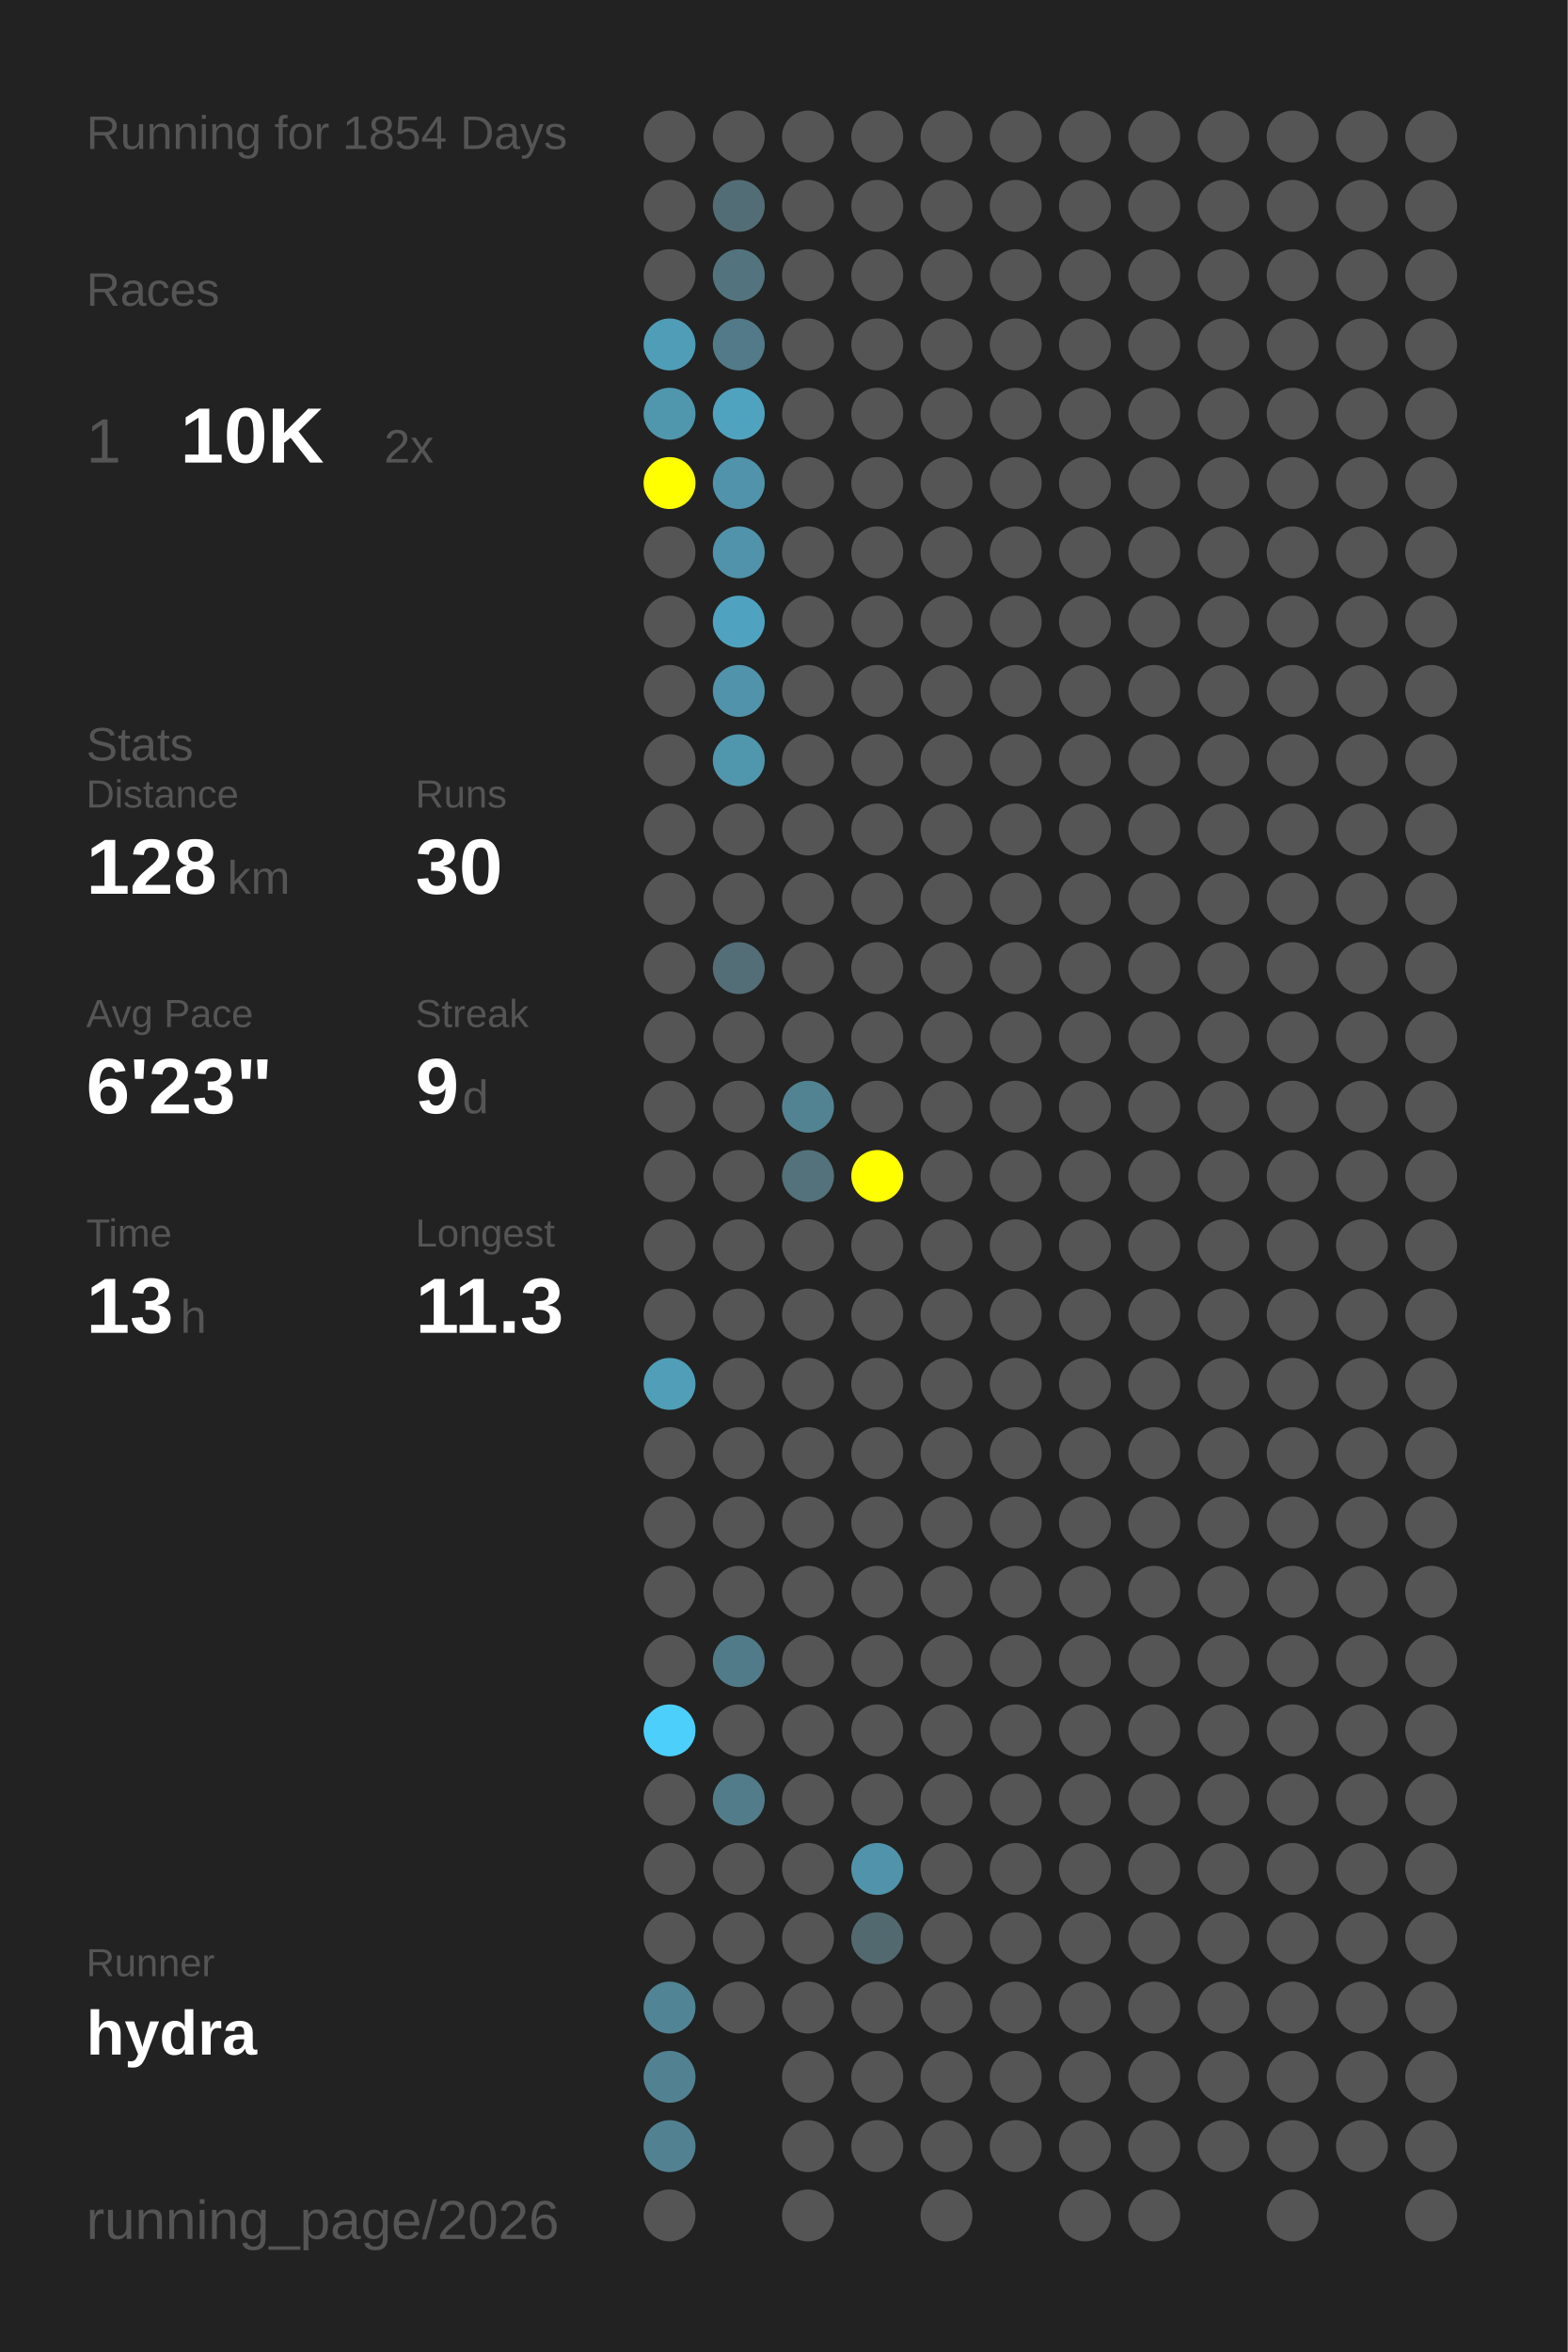
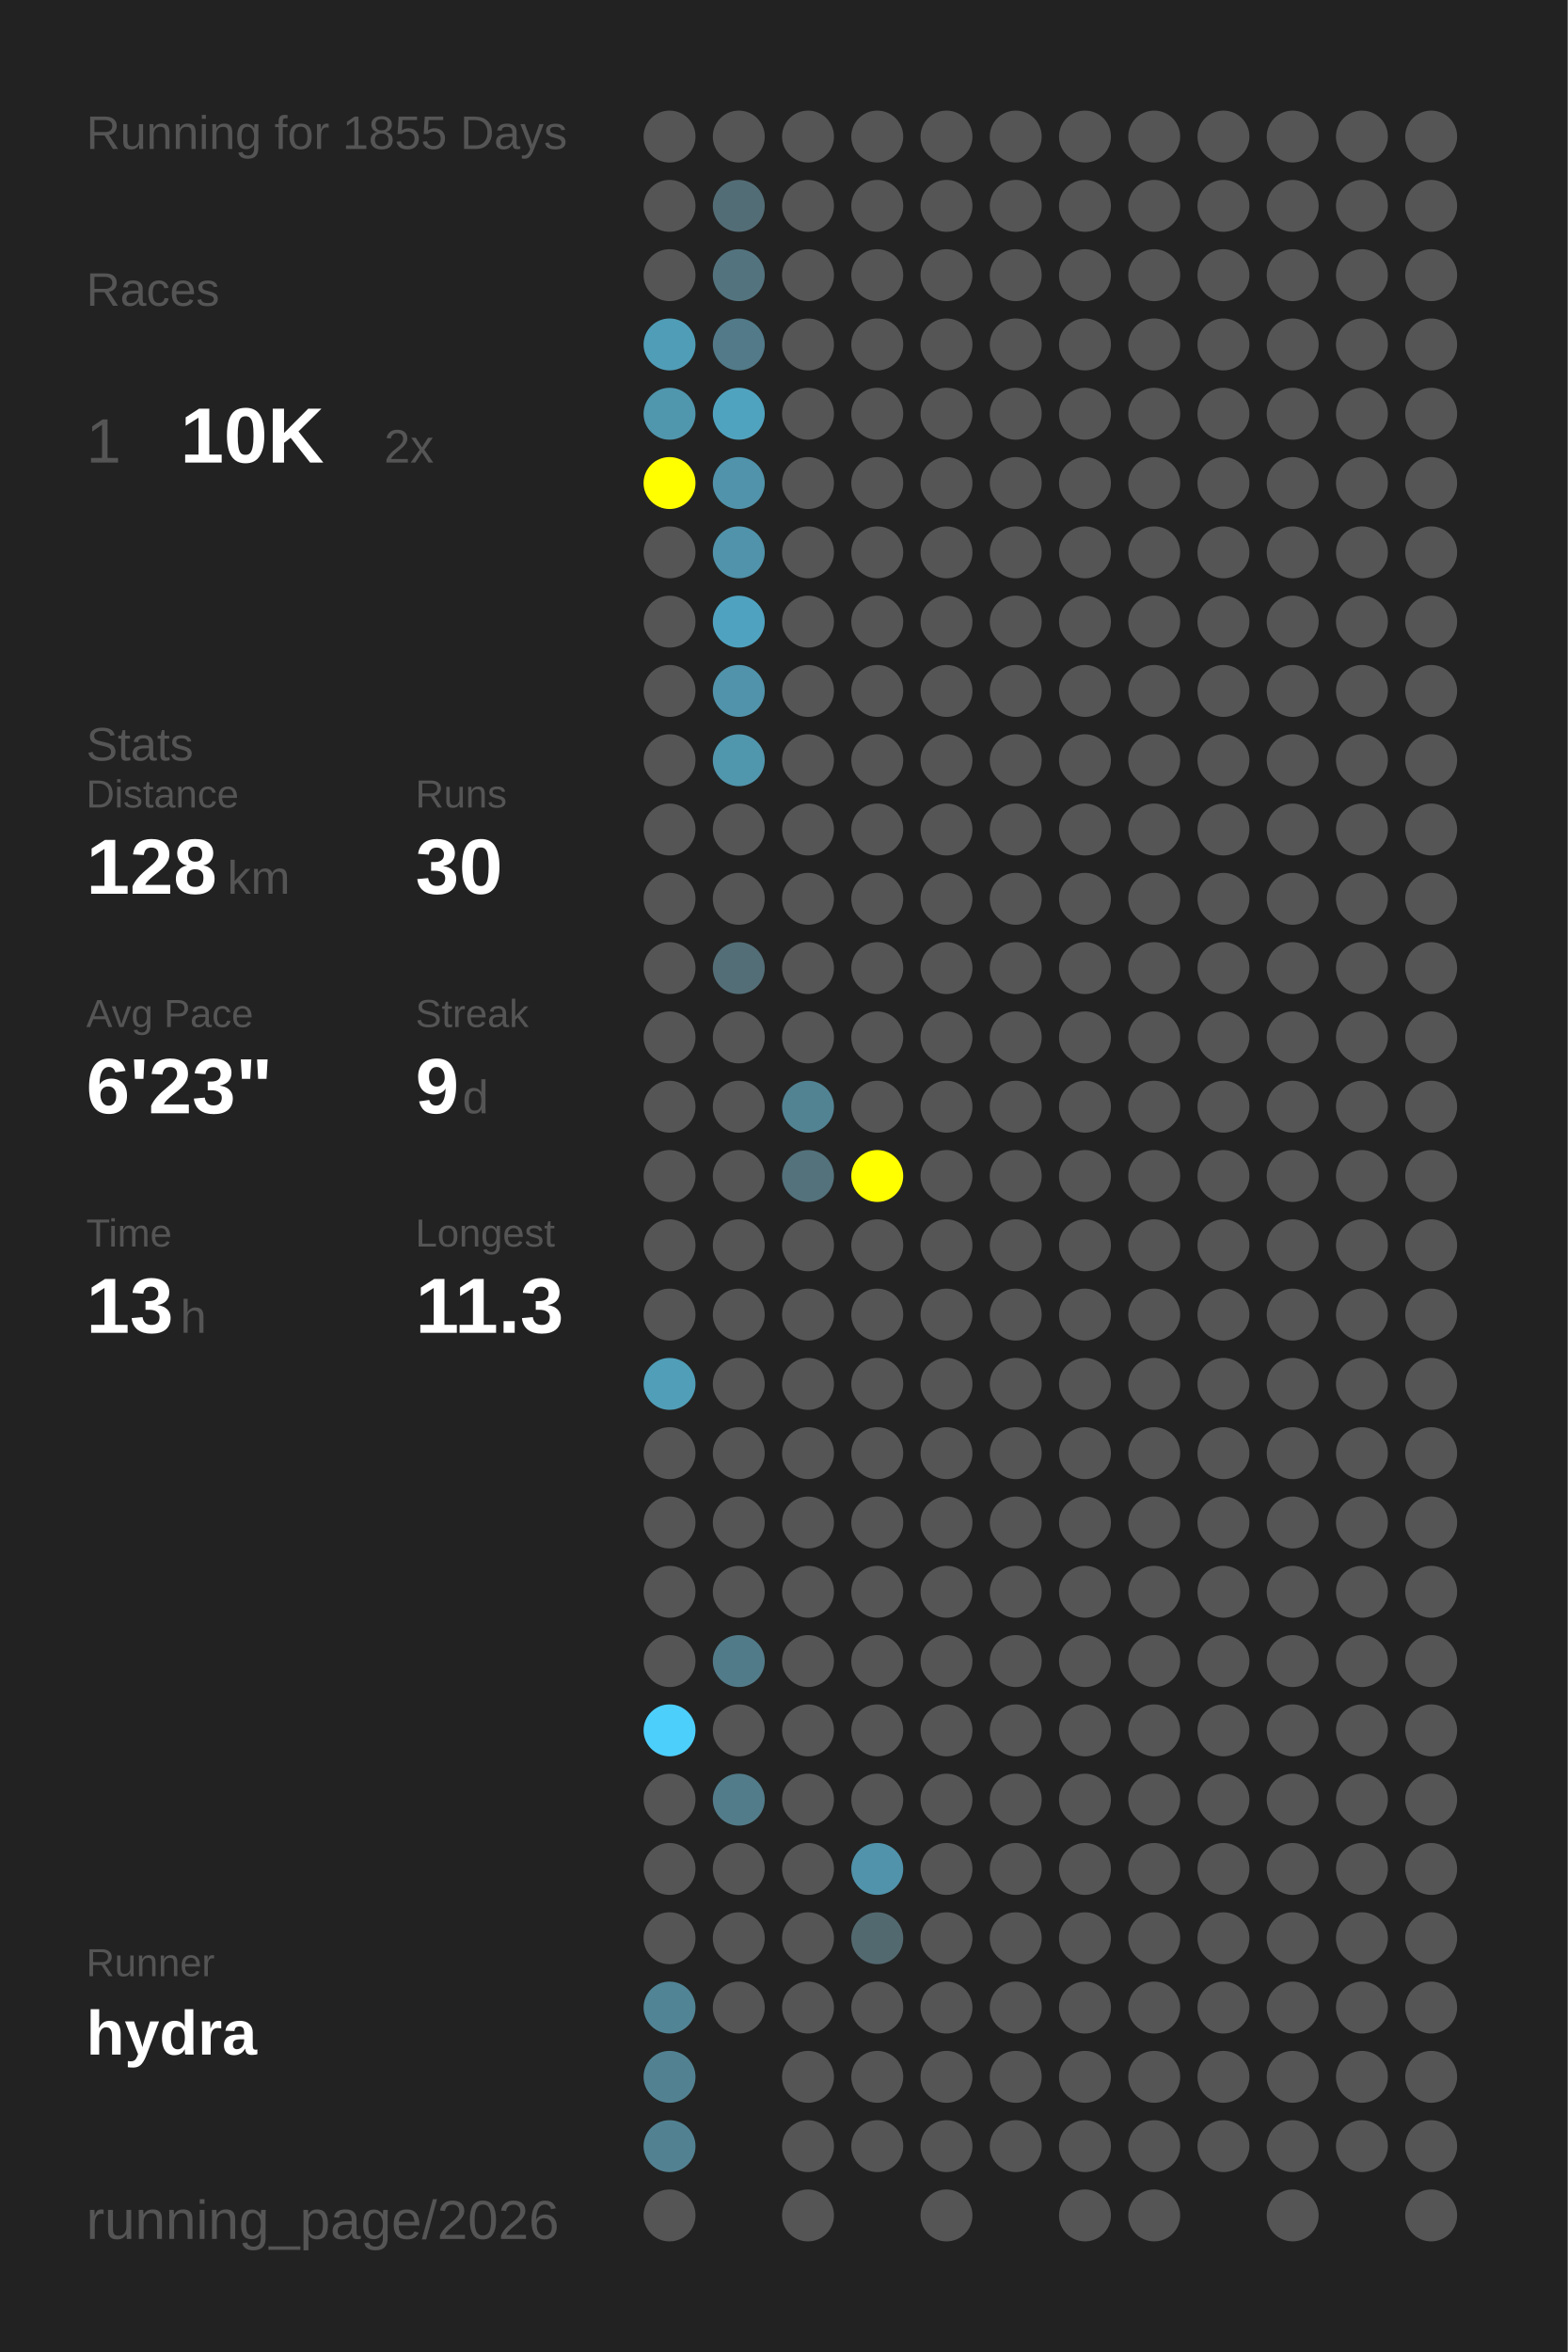
<svg xmlns="http://www.w3.org/2000/svg" baseProfile="full" height="300mm" version="1.1" viewBox="0,0,200,300" width="200mm">
  <defs />
  <rect fill="#222222" height="300" width="200" x="0" y="0" />
-   <text fill="#555555" style="font-size:6px; font-family:Arial;" x="11" y="19">Running for 1854 Days</text>
+   <text fill="#555555" style="font-size:6px; font-family:Arial;" x="11" y="19">Running for 1855 Days</text>
  <text fill="#555555" style="font-size:6px; font-family:Arial;" x="11" y="39">Races</text>
  <text fill="#555555" style="font-size:8px; font-family:Arial;" x="11" y="59">1</text>
  <text fill="#FFFFFF" style="font-size:10px; font-family:Arial; font-weight:bold;" x="23" y="59">10K</text>
  <text fill="#555555" style="font-size:6px; font-family:Arial;" x="49" y="59">2x</text>
  <text fill="#555555" style="font-size:6px; font-family:Arial;" x="11" y="97">Stats</text>
  <text fill="#555555" style="font-size:5px; font-family:Arial;" x="11" y="103">Distance</text>
  <text fill="#FFFFFF" style="font-size:10px; font-family:Arial; font-weight:bold;" x="11" y="114">128</text>
  <text fill="#555555" style="font-size:6px; font-family:Arial;" x="29" y="114">km</text>
  <text fill="#555555" style="font-size:5px; font-family:Arial;" x="53" y="103">Runs</text>
  <text fill="#FFFFFF" style="font-size:10px; font-family:Arial; font-weight:bold;" x="53" y="114">30</text>
  <text fill="#555555" style="font-size:5px; font-family:Arial;" x="11" y="131">Avg Pace</text>
  <text fill="#FFFFFF" style="font-size:10px; font-family:Arial; font-weight:bold;" x="11" y="142">6'23"</text>
  <text fill="#555555" style="font-size:5px; font-family:Arial;" x="53" y="131">Streak</text>
  <text fill="#FFFFFF" style="font-size:10px; font-family:Arial; font-weight:bold;" x="53" y="142">9</text>
  <text fill="#555555" style="font-size:6px; font-family:Arial;" x="59" y="142">d</text>
  <text fill="#555555" style="font-size:5px; font-family:Arial;" x="11" y="159">Time</text>
  <text fill="#FFFFFF" style="font-size:10px; font-family:Arial; font-weight:bold;" x="11" y="170">13</text>
  <text fill="#555555" style="font-size:6px; font-family:Arial;" x="23" y="170">h</text>
  <text fill="#555555" style="font-size:5px; font-family:Arial;" x="53" y="159">Longest</text>
  <text fill="#FFFFFF" style="font-size:10px; font-family:Arial; font-weight:bold;" x="53" y="170">11.3</text>
  <text fill="#555555" style="font-size:5px; font-family:Arial;" x="11" y="252.065">Runner</text>
  <text fill="#FFFFFF" style="font-size:8px; font-family:Arial; font-weight:bold;" x="11" y="262.065">hydra</text>
  <text fill="#555555" style="font-size:7px; font-family:Arial;" x="11" y="285.581">running_page/2026</text>
  <circle cx="85.417" cy="17.419" fill="#555555" r="3.312" />
  <circle cx="85.417" cy="26.258" fill="#555555" r="3.312" />
  <circle cx="85.417" cy="35.097" fill="#555555" r="3.312" />
  <circle cx="85.417" cy="43.935" fill="#509db7" r="3.312" />
  <circle cx="85.417" cy="52.774" fill="#5096ad" r="3.312" />
  <circle cx="85.417" cy="61.613" fill="#FFFF00" r="3.312" />
  <circle cx="85.417" cy="70.452" fill="#555555" r="3.312" />
  <circle cx="85.417" cy="79.29" fill="#555555" r="3.312" />
  <circle cx="85.417" cy="88.129" fill="#555555" r="3.312" />
  <circle cx="85.417" cy="96.968" fill="#555555" r="3.312" />
  <circle cx="85.417" cy="105.806" fill="#555555" r="3.312" />
  <circle cx="85.417" cy="114.645" fill="#555555" r="3.312" />
  <circle cx="85.417" cy="123.484" fill="#555555" r="3.312" />
  <circle cx="85.417" cy="132.323" fill="#555555" r="3.312" />
  <circle cx="85.417" cy="141.161" fill="#555555" r="3.312" />
  <circle cx="85.417" cy="150" fill="#555555" r="3.312" />
  <circle cx="85.417" cy="158.839" fill="#555555" r="3.312" />
  <circle cx="85.417" cy="167.677" fill="#555555" r="3.312" />
  <circle cx="85.417" cy="176.516" fill="#509eb8" r="3.312" />
  <circle cx="85.417" cy="185.355" fill="#555555" r="3.312" />
  <circle cx="85.417" cy="194.194" fill="#555555" r="3.312" />
  <circle cx="85.417" cy="203.032" fill="#555555" r="3.312" />
  <circle cx="85.417" cy="211.871" fill="#555555" r="3.312" />
  <circle cx="85.417" cy="220.71" fill="#4dcffc" r="3.312" />
  <circle cx="85.417" cy="229.548" fill="#555555" r="3.312" />
  <circle cx="85.417" cy="238.387" fill="#555555" r="3.312" />
  <circle cx="85.417" cy="247.226" fill="#555555" r="3.312" />
  <circle cx="85.417" cy="256.065" fill="#518495" r="3.312" />
  <circle cx="85.417" cy="264.903" fill="#528292" r="3.312" />
  <circle cx="85.417" cy="273.742" fill="#528292" r="3.312" />
  <circle cx="85.417" cy="282.581" fill="#555555" r="3.312" />
  <circle cx="94.25" cy="17.419" fill="#555555" r="3.312" />
  <circle cx="94.25" cy="26.258" fill="#536d76" r="3.312" />
  <circle cx="94.25" cy="35.097" fill="#53747f" r="3.312" />
  <circle cx="94.25" cy="43.935" fill="#527a88" r="3.312" />
  <circle cx="94.25" cy="52.774" fill="#50a3bf" r="3.312" />
  <circle cx="94.25" cy="61.613" fill="#5093aa" r="3.312" />
  <circle cx="94.25" cy="70.452" fill="#5093aa" r="3.312" />
  <circle cx="94.25" cy="79.29" fill="#4fa3c0" r="3.312" />
  <circle cx="94.25" cy="88.129" fill="#5093aa" r="3.312" />
  <circle cx="94.25" cy="96.968" fill="#5096ad" r="3.312" />
  <circle cx="94.25" cy="105.806" fill="#555555" r="3.312" />
  <circle cx="94.25" cy="114.645" fill="#555555" r="3.312" />
  <circle cx="94.25" cy="123.484" fill="#536e77" r="3.312" />
  <circle cx="94.25" cy="132.323" fill="#555555" r="3.312" />
  <circle cx="94.25" cy="141.161" fill="#555555" r="3.312" />
  <circle cx="94.25" cy="150" fill="#555555" r="3.312" />
  <circle cx="94.25" cy="158.839" fill="#555555" r="3.312" />
  <circle cx="94.25" cy="167.677" fill="#555555" r="3.312" />
  <circle cx="94.25" cy="176.516" fill="#555555" r="3.312" />
  <circle cx="94.25" cy="185.355" fill="#555555" r="3.312" />
  <circle cx="94.25" cy="194.194" fill="#555555" r="3.312" />
  <circle cx="94.25" cy="203.032" fill="#555555" r="3.312" />
  <circle cx="94.25" cy="211.871" fill="#527b89" r="3.312" />
  <circle cx="94.25" cy="220.71" fill="#555555" r="3.312" />
  <circle cx="94.25" cy="229.548" fill="#527c8a" r="3.312" />
  <circle cx="94.25" cy="238.387" fill="#555555" r="3.312" />
  <circle cx="94.25" cy="247.226" fill="#555555" r="3.312" />
  <circle cx="94.25" cy="256.065" fill="#555555" r="3.312" />
  <circle cx="103.083" cy="17.419" fill="#555555" r="3.312" />
  <circle cx="103.083" cy="26.258" fill="#555555" r="3.312" />
  <circle cx="103.083" cy="35.097" fill="#555555" r="3.312" />
  <circle cx="103.083" cy="43.935" fill="#555555" r="3.312" />
  <circle cx="103.083" cy="52.774" fill="#555555" r="3.312" />
  <circle cx="103.083" cy="61.613" fill="#555555" r="3.312" />
  <circle cx="103.083" cy="70.452" fill="#555555" r="3.312" />
  <circle cx="103.083" cy="79.29" fill="#555555" r="3.312" />
  <circle cx="103.083" cy="88.129" fill="#555555" r="3.312" />
  <circle cx="103.083" cy="96.968" fill="#555555" r="3.312" />
  <circle cx="103.083" cy="105.806" fill="#555555" r="3.312" />
  <circle cx="103.083" cy="114.645" fill="#555555" r="3.312" />
  <circle cx="103.083" cy="123.484" fill="#555555" r="3.312" />
  <circle cx="103.083" cy="132.323" fill="#555555" r="3.312" />
  <circle cx="103.083" cy="141.161" fill="#528393" r="3.312" />
  <circle cx="103.083" cy="150" fill="#53727c" r="3.312" />
  <circle cx="103.083" cy="158.839" fill="#555555" r="3.312" />
  <circle cx="103.083" cy="167.677" fill="#555555" r="3.312" />
  <circle cx="103.083" cy="176.516" fill="#555555" r="3.312" />
  <circle cx="103.083" cy="185.355" fill="#555555" r="3.312" />
  <circle cx="103.083" cy="194.194" fill="#555555" r="3.312" />
  <circle cx="103.083" cy="203.032" fill="#555555" r="3.312" />
  <circle cx="103.083" cy="211.871" fill="#555555" r="3.312" />
  <circle cx="103.083" cy="220.71" fill="#555555" r="3.312" />
  <circle cx="103.083" cy="229.548" fill="#555555" r="3.312" />
  <circle cx="103.083" cy="238.387" fill="#555555" r="3.312" />
  <circle cx="103.083" cy="247.226" fill="#555555" r="3.312" />
  <circle cx="103.083" cy="256.065" fill="#555555" r="3.312" />
  <circle cx="103.083" cy="264.903" fill="#555555" r="3.312" />
  <circle cx="103.083" cy="273.742" fill="#555555" r="3.312" />
  <circle cx="103.083" cy="282.581" fill="#555555" r="3.312" />
  <circle cx="111.917" cy="17.419" fill="#555555" r="3.312" />
  <circle cx="111.917" cy="26.258" fill="#555555" r="3.312" />
  <circle cx="111.917" cy="35.097" fill="#555555" r="3.312" />
  <circle cx="111.917" cy="43.935" fill="#555555" r="3.312" />
  <circle cx="111.917" cy="52.774" fill="#555555" r="3.312" />
  <circle cx="111.917" cy="61.613" fill="#555555" r="3.312" />
  <circle cx="111.917" cy="70.452" fill="#555555" r="3.312" />
  <circle cx="111.917" cy="79.29" fill="#555555" r="3.312" />
  <circle cx="111.917" cy="88.129" fill="#555555" r="3.312" />
  <circle cx="111.917" cy="96.968" fill="#555555" r="3.312" />
  <circle cx="111.917" cy="105.806" fill="#555555" r="3.312" />
  <circle cx="111.917" cy="114.645" fill="#555555" r="3.312" />
  <circle cx="111.917" cy="123.484" fill="#555555" r="3.312" />
  <circle cx="111.917" cy="132.323" fill="#555555" r="3.312" />
  <circle cx="111.917" cy="141.161" fill="#555555" r="3.312" />
  <circle cx="111.917" cy="150" fill="#FFFF00" r="3.312" />
  <circle cx="111.917" cy="158.839" fill="#555555" r="3.312" />
  <circle cx="111.917" cy="167.677" fill="#555555" r="3.312" />
  <circle cx="111.917" cy="176.516" fill="#555555" r="3.312" />
  <circle cx="111.917" cy="185.355" fill="#555555" r="3.312" />
  <circle cx="111.917" cy="194.194" fill="#555555" r="3.312" />
  <circle cx="111.917" cy="203.032" fill="#555555" r="3.312" />
  <circle cx="111.917" cy="211.871" fill="#555555" r="3.312" />
  <circle cx="111.917" cy="220.71" fill="#555555" r="3.312" />
  <circle cx="111.917" cy="229.548" fill="#555555" r="3.312" />
  <circle cx="111.917" cy="238.387" fill="#5093aa" r="3.312" />
  <circle cx="111.917" cy="247.226" fill="#536970" r="3.312" />
  <circle cx="111.917" cy="256.065" fill="#555555" r="3.312" />
  <circle cx="111.917" cy="264.903" fill="#555555" r="3.312" />
  <circle cx="111.917" cy="273.742" fill="#555555" r="3.312" />
  <circle cx="120.75" cy="17.419" fill="#555555" r="3.312" />
  <circle cx="120.75" cy="26.258" fill="#555555" r="3.312" />
  <circle cx="120.75" cy="35.097" fill="#555555" r="3.312" />
  <circle cx="120.75" cy="43.935" fill="#555555" r="3.312" />
  <circle cx="120.75" cy="52.774" fill="#555555" r="3.312" />
  <circle cx="120.75" cy="61.613" fill="#555555" r="3.312" />
  <circle cx="120.75" cy="70.452" fill="#555555" r="3.312" />
  <circle cx="120.75" cy="79.29" fill="#555555" r="3.312" />
  <circle cx="120.75" cy="88.129" fill="#555555" r="3.312" />
  <circle cx="120.75" cy="96.968" fill="#555555" r="3.312" />
  <circle cx="120.75" cy="105.806" fill="#555555" r="3.312" />
  <circle cx="120.75" cy="114.645" fill="#555555" r="3.312" />
  <circle cx="120.75" cy="123.484" fill="#555555" r="3.312" />
  <circle cx="120.75" cy="132.323" fill="#555555" r="3.312" />
  <circle cx="120.75" cy="141.161" fill="#555555" r="3.312" />
  <circle cx="120.75" cy="150" fill="#555555" r="3.312" />
  <circle cx="120.75" cy="158.839" fill="#555555" r="3.312" />
  <circle cx="120.75" cy="167.677" fill="#555555" r="3.312" />
  <circle cx="120.75" cy="176.516" fill="#555555" r="3.312" />
  <circle cx="120.75" cy="185.355" fill="#555555" r="3.312" />
  <circle cx="120.75" cy="194.194" fill="#555555" r="3.312" />
  <circle cx="120.75" cy="203.032" fill="#555555" r="3.312" />
  <circle cx="120.75" cy="211.871" fill="#555555" r="3.312" />
  <circle cx="120.75" cy="220.71" fill="#555555" r="3.312" />
  <circle cx="120.75" cy="229.548" fill="#555555" r="3.312" />
  <circle cx="120.75" cy="238.387" fill="#555555" r="3.312" />
  <circle cx="120.75" cy="247.226" fill="#555555" r="3.312" />
  <circle cx="120.75" cy="256.065" fill="#555555" r="3.312" />
  <circle cx="120.75" cy="264.903" fill="#555555" r="3.312" />
  <circle cx="120.75" cy="273.742" fill="#555555" r="3.312" />
  <circle cx="120.75" cy="282.581" fill="#555555" r="3.312" />
  <circle cx="129.583" cy="17.419" fill="#555555" r="3.312" />
  <circle cx="129.583" cy="26.258" fill="#555555" r="3.312" />
  <circle cx="129.583" cy="35.097" fill="#555555" r="3.312" />
  <circle cx="129.583" cy="43.935" fill="#555555" r="3.312" />
  <circle cx="129.583" cy="52.774" fill="#555555" r="3.312" />
  <circle cx="129.583" cy="61.613" fill="#555555" r="3.312" />
  <circle cx="129.583" cy="70.452" fill="#555555" r="3.312" />
  <circle cx="129.583" cy="79.29" fill="#555555" r="3.312" />
  <circle cx="129.583" cy="88.129" fill="#555555" r="3.312" />
  <circle cx="129.583" cy="96.968" fill="#555555" r="3.312" />
  <circle cx="129.583" cy="105.806" fill="#555555" r="3.312" />
  <circle cx="129.583" cy="114.645" fill="#555555" r="3.312" />
  <circle cx="129.583" cy="123.484" fill="#555555" r="3.312" />
  <circle cx="129.583" cy="132.323" fill="#555555" r="3.312" />
  <circle cx="129.583" cy="141.161" fill="#555555" r="3.312" />
  <circle cx="129.583" cy="150" fill="#555555" r="3.312" />
  <circle cx="129.583" cy="158.839" fill="#555555" r="3.312" />
  <circle cx="129.583" cy="167.677" fill="#555555" r="3.312" />
  <circle cx="129.583" cy="176.516" fill="#555555" r="3.312" />
  <circle cx="129.583" cy="185.355" fill="#555555" r="3.312" />
  <circle cx="129.583" cy="194.194" fill="#555555" r="3.312" />
  <circle cx="129.583" cy="203.032" fill="#555555" r="3.312" />
  <circle cx="129.583" cy="211.871" fill="#555555" r="3.312" />
  <circle cx="129.583" cy="220.71" fill="#555555" r="3.312" />
  <circle cx="129.583" cy="229.548" fill="#555555" r="3.312" />
  <circle cx="129.583" cy="238.387" fill="#555555" r="3.312" />
  <circle cx="129.583" cy="247.226" fill="#555555" r="3.312" />
  <circle cx="129.583" cy="256.065" fill="#555555" r="3.312" />
  <circle cx="129.583" cy="264.903" fill="#555555" r="3.312" />
  <circle cx="129.583" cy="273.742" fill="#555555" r="3.312" />
  <circle cx="138.417" cy="17.419" fill="#555555" r="3.312" />
  <circle cx="138.417" cy="26.258" fill="#555555" r="3.312" />
  <circle cx="138.417" cy="35.097" fill="#555555" r="3.312" />
  <circle cx="138.417" cy="43.935" fill="#555555" r="3.312" />
  <circle cx="138.417" cy="52.774" fill="#555555" r="3.312" />
  <circle cx="138.417" cy="61.613" fill="#555555" r="3.312" />
  <circle cx="138.417" cy="70.452" fill="#555555" r="3.312" />
  <circle cx="138.417" cy="79.29" fill="#555555" r="3.312" />
  <circle cx="138.417" cy="88.129" fill="#555555" r="3.312" />
  <circle cx="138.417" cy="96.968" fill="#555555" r="3.312" />
  <circle cx="138.417" cy="105.806" fill="#555555" r="3.312" />
  <circle cx="138.417" cy="114.645" fill="#555555" r="3.312" />
  <circle cx="138.417" cy="123.484" fill="#555555" r="3.312" />
  <circle cx="138.417" cy="132.323" fill="#555555" r="3.312" />
  <circle cx="138.417" cy="141.161" fill="#555555" r="3.312" />
  <circle cx="138.417" cy="150" fill="#555555" r="3.312" />
  <circle cx="138.417" cy="158.839" fill="#555555" r="3.312" />
  <circle cx="138.417" cy="167.677" fill="#555555" r="3.312" />
  <circle cx="138.417" cy="176.516" fill="#555555" r="3.312" />
  <circle cx="138.417" cy="185.355" fill="#555555" r="3.312" />
  <circle cx="138.417" cy="194.194" fill="#555555" r="3.312" />
  <circle cx="138.417" cy="203.032" fill="#555555" r="3.312" />
  <circle cx="138.417" cy="211.871" fill="#555555" r="3.312" />
  <circle cx="138.417" cy="220.71" fill="#555555" r="3.312" />
  <circle cx="138.417" cy="229.548" fill="#555555" r="3.312" />
  <circle cx="138.417" cy="238.387" fill="#555555" r="3.312" />
  <circle cx="138.417" cy="247.226" fill="#555555" r="3.312" />
  <circle cx="138.417" cy="256.065" fill="#555555" r="3.312" />
  <circle cx="138.417" cy="264.903" fill="#555555" r="3.312" />
  <circle cx="138.417" cy="273.742" fill="#555555" r="3.312" />
  <circle cx="138.417" cy="282.581" fill="#555555" r="3.312" />
  <circle cx="147.25" cy="17.419" fill="#555555" r="3.312" />
  <circle cx="147.25" cy="26.258" fill="#555555" r="3.312" />
  <circle cx="147.25" cy="35.097" fill="#555555" r="3.312" />
  <circle cx="147.25" cy="43.935" fill="#555555" r="3.312" />
  <circle cx="147.25" cy="52.774" fill="#555555" r="3.312" />
  <circle cx="147.25" cy="61.613" fill="#555555" r="3.312" />
  <circle cx="147.25" cy="70.452" fill="#555555" r="3.312" />
  <circle cx="147.25" cy="79.29" fill="#555555" r="3.312" />
  <circle cx="147.25" cy="88.129" fill="#555555" r="3.312" />
  <circle cx="147.25" cy="96.968" fill="#555555" r="3.312" />
  <circle cx="147.25" cy="105.806" fill="#555555" r="3.312" />
  <circle cx="147.25" cy="114.645" fill="#555555" r="3.312" />
  <circle cx="147.25" cy="123.484" fill="#555555" r="3.312" />
  <circle cx="147.25" cy="132.323" fill="#555555" r="3.312" />
  <circle cx="147.25" cy="141.161" fill="#555555" r="3.312" />
  <circle cx="147.25" cy="150" fill="#555555" r="3.312" />
  <circle cx="147.25" cy="158.839" fill="#555555" r="3.312" />
  <circle cx="147.25" cy="167.677" fill="#555555" r="3.312" />
  <circle cx="147.25" cy="176.516" fill="#555555" r="3.312" />
  <circle cx="147.25" cy="185.355" fill="#555555" r="3.312" />
  <circle cx="147.25" cy="194.194" fill="#555555" r="3.312" />
  <circle cx="147.25" cy="203.032" fill="#555555" r="3.312" />
  <circle cx="147.25" cy="211.871" fill="#555555" r="3.312" />
  <circle cx="147.25" cy="220.71" fill="#555555" r="3.312" />
  <circle cx="147.25" cy="229.548" fill="#555555" r="3.312" />
  <circle cx="147.25" cy="238.387" fill="#555555" r="3.312" />
  <circle cx="147.25" cy="247.226" fill="#555555" r="3.312" />
  <circle cx="147.25" cy="256.065" fill="#555555" r="3.312" />
  <circle cx="147.25" cy="264.903" fill="#555555" r="3.312" />
  <circle cx="147.25" cy="273.742" fill="#555555" r="3.312" />
  <circle cx="147.25" cy="282.581" fill="#555555" r="3.312" />
  <circle cx="156.083" cy="17.419" fill="#555555" r="3.312" />
  <circle cx="156.083" cy="26.258" fill="#555555" r="3.312" />
  <circle cx="156.083" cy="35.097" fill="#555555" r="3.312" />
  <circle cx="156.083" cy="43.935" fill="#555555" r="3.312" />
  <circle cx="156.083" cy="52.774" fill="#555555" r="3.312" />
  <circle cx="156.083" cy="61.613" fill="#555555" r="3.312" />
  <circle cx="156.083" cy="70.452" fill="#555555" r="3.312" />
  <circle cx="156.083" cy="79.29" fill="#555555" r="3.312" />
  <circle cx="156.083" cy="88.129" fill="#555555" r="3.312" />
  <circle cx="156.083" cy="96.968" fill="#555555" r="3.312" />
  <circle cx="156.083" cy="105.806" fill="#555555" r="3.312" />
  <circle cx="156.083" cy="114.645" fill="#555555" r="3.312" />
  <circle cx="156.083" cy="123.484" fill="#555555" r="3.312" />
  <circle cx="156.083" cy="132.323" fill="#555555" r="3.312" />
  <circle cx="156.083" cy="141.161" fill="#555555" r="3.312" />
  <circle cx="156.083" cy="150" fill="#555555" r="3.312" />
  <circle cx="156.083" cy="158.839" fill="#555555" r="3.312" />
  <circle cx="156.083" cy="167.677" fill="#555555" r="3.312" />
  <circle cx="156.083" cy="176.516" fill="#555555" r="3.312" />
  <circle cx="156.083" cy="185.355" fill="#555555" r="3.312" />
  <circle cx="156.083" cy="194.194" fill="#555555" r="3.312" />
  <circle cx="156.083" cy="203.032" fill="#555555" r="3.312" />
  <circle cx="156.083" cy="211.871" fill="#555555" r="3.312" />
  <circle cx="156.083" cy="220.71" fill="#555555" r="3.312" />
  <circle cx="156.083" cy="229.548" fill="#555555" r="3.312" />
  <circle cx="156.083" cy="238.387" fill="#555555" r="3.312" />
  <circle cx="156.083" cy="247.226" fill="#555555" r="3.312" />
  <circle cx="156.083" cy="256.065" fill="#555555" r="3.312" />
  <circle cx="156.083" cy="264.903" fill="#555555" r="3.312" />
  <circle cx="156.083" cy="273.742" fill="#555555" r="3.312" />
  <circle cx="164.917" cy="17.419" fill="#555555" r="3.312" />
  <circle cx="164.917" cy="26.258" fill="#555555" r="3.312" />
  <circle cx="164.917" cy="35.097" fill="#555555" r="3.312" />
  <circle cx="164.917" cy="43.935" fill="#555555" r="3.312" />
  <circle cx="164.917" cy="52.774" fill="#555555" r="3.312" />
  <circle cx="164.917" cy="61.613" fill="#555555" r="3.312" />
  <circle cx="164.917" cy="70.452" fill="#555555" r="3.312" />
  <circle cx="164.917" cy="79.29" fill="#555555" r="3.312" />
  <circle cx="164.917" cy="88.129" fill="#555555" r="3.312" />
  <circle cx="164.917" cy="96.968" fill="#555555" r="3.312" />
  <circle cx="164.917" cy="105.806" fill="#555555" r="3.312" />
  <circle cx="164.917" cy="114.645" fill="#555555" r="3.312" />
  <circle cx="164.917" cy="123.484" fill="#555555" r="3.312" />
  <circle cx="164.917" cy="132.323" fill="#555555" r="3.312" />
  <circle cx="164.917" cy="141.161" fill="#555555" r="3.312" />
  <circle cx="164.917" cy="150" fill="#555555" r="3.312" />
  <circle cx="164.917" cy="158.839" fill="#555555" r="3.312" />
  <circle cx="164.917" cy="167.677" fill="#555555" r="3.312" />
  <circle cx="164.917" cy="176.516" fill="#555555" r="3.312" />
  <circle cx="164.917" cy="185.355" fill="#555555" r="3.312" />
  <circle cx="164.917" cy="194.194" fill="#555555" r="3.312" />
  <circle cx="164.917" cy="203.032" fill="#555555" r="3.312" />
  <circle cx="164.917" cy="211.871" fill="#555555" r="3.312" />
  <circle cx="164.917" cy="220.71" fill="#555555" r="3.312" />
  <circle cx="164.917" cy="229.548" fill="#555555" r="3.312" />
  <circle cx="164.917" cy="238.387" fill="#555555" r="3.312" />
  <circle cx="164.917" cy="247.226" fill="#555555" r="3.312" />
  <circle cx="164.917" cy="256.065" fill="#555555" r="3.312" />
  <circle cx="164.917" cy="264.903" fill="#555555" r="3.312" />
  <circle cx="164.917" cy="273.742" fill="#555555" r="3.312" />
  <circle cx="164.917" cy="282.581" fill="#555555" r="3.312" />
  <circle cx="173.75" cy="17.419" fill="#555555" r="3.312" />
  <circle cx="173.75" cy="26.258" fill="#555555" r="3.312" />
  <circle cx="173.75" cy="35.097" fill="#555555" r="3.312" />
  <circle cx="173.75" cy="43.935" fill="#555555" r="3.312" />
  <circle cx="173.75" cy="52.774" fill="#555555" r="3.312" />
  <circle cx="173.75" cy="61.613" fill="#555555" r="3.312" />
  <circle cx="173.75" cy="70.452" fill="#555555" r="3.312" />
  <circle cx="173.75" cy="79.29" fill="#555555" r="3.312" />
  <circle cx="173.75" cy="88.129" fill="#555555" r="3.312" />
  <circle cx="173.75" cy="96.968" fill="#555555" r="3.312" />
  <circle cx="173.75" cy="105.806" fill="#555555" r="3.312" />
  <circle cx="173.75" cy="114.645" fill="#555555" r="3.312" />
  <circle cx="173.75" cy="123.484" fill="#555555" r="3.312" />
  <circle cx="173.75" cy="132.323" fill="#555555" r="3.312" />
  <circle cx="173.75" cy="141.161" fill="#555555" r="3.312" />
  <circle cx="173.75" cy="150" fill="#555555" r="3.312" />
  <circle cx="173.75" cy="158.839" fill="#555555" r="3.312" />
  <circle cx="173.75" cy="167.677" fill="#555555" r="3.312" />
  <circle cx="173.75" cy="176.516" fill="#555555" r="3.312" />
  <circle cx="173.75" cy="185.355" fill="#555555" r="3.312" />
  <circle cx="173.75" cy="194.194" fill="#555555" r="3.312" />
  <circle cx="173.75" cy="203.032" fill="#555555" r="3.312" />
  <circle cx="173.75" cy="211.871" fill="#555555" r="3.312" />
  <circle cx="173.75" cy="220.71" fill="#555555" r="3.312" />
  <circle cx="173.75" cy="229.548" fill="#555555" r="3.312" />
  <circle cx="173.75" cy="238.387" fill="#555555" r="3.312" />
  <circle cx="173.75" cy="247.226" fill="#555555" r="3.312" />
  <circle cx="173.75" cy="256.065" fill="#555555" r="3.312" />
  <circle cx="173.75" cy="264.903" fill="#555555" r="3.312" />
  <circle cx="173.75" cy="273.742" fill="#555555" r="3.312" />
  <circle cx="182.583" cy="17.419" fill="#555555" r="3.312" />
  <circle cx="182.583" cy="26.258" fill="#555555" r="3.312" />
  <circle cx="182.583" cy="35.097" fill="#555555" r="3.312" />
  <circle cx="182.583" cy="43.935" fill="#555555" r="3.312" />
  <circle cx="182.583" cy="52.774" fill="#555555" r="3.312" />
  <circle cx="182.583" cy="61.613" fill="#555555" r="3.312" />
  <circle cx="182.583" cy="70.452" fill="#555555" r="3.312" />
  <circle cx="182.583" cy="79.29" fill="#555555" r="3.312" />
  <circle cx="182.583" cy="88.129" fill="#555555" r="3.312" />
  <circle cx="182.583" cy="96.968" fill="#555555" r="3.312" />
  <circle cx="182.583" cy="105.806" fill="#555555" r="3.312" />
  <circle cx="182.583" cy="114.645" fill="#555555" r="3.312" />
  <circle cx="182.583" cy="123.484" fill="#555555" r="3.312" />
  <circle cx="182.583" cy="132.323" fill="#555555" r="3.312" />
  <circle cx="182.583" cy="141.161" fill="#555555" r="3.312" />
  <circle cx="182.583" cy="150" fill="#555555" r="3.312" />
  <circle cx="182.583" cy="158.839" fill="#555555" r="3.312" />
  <circle cx="182.583" cy="167.677" fill="#555555" r="3.312" />
  <circle cx="182.583" cy="176.516" fill="#555555" r="3.312" />
  <circle cx="182.583" cy="185.355" fill="#555555" r="3.312" />
  <circle cx="182.583" cy="194.194" fill="#555555" r="3.312" />
  <circle cx="182.583" cy="203.032" fill="#555555" r="3.312" />
  <circle cx="182.583" cy="211.871" fill="#555555" r="3.312" />
  <circle cx="182.583" cy="220.71" fill="#555555" r="3.312" />
  <circle cx="182.583" cy="229.548" fill="#555555" r="3.312" />
  <circle cx="182.583" cy="238.387" fill="#555555" r="3.312" />
  <circle cx="182.583" cy="247.226" fill="#555555" r="3.312" />
  <circle cx="182.583" cy="256.065" fill="#555555" r="3.312" />
  <circle cx="182.583" cy="264.903" fill="#555555" r="3.312" />
  <circle cx="182.583" cy="273.742" fill="#555555" r="3.312" />
  <circle cx="182.583" cy="282.581" fill="#555555" r="3.312" />
</svg>
